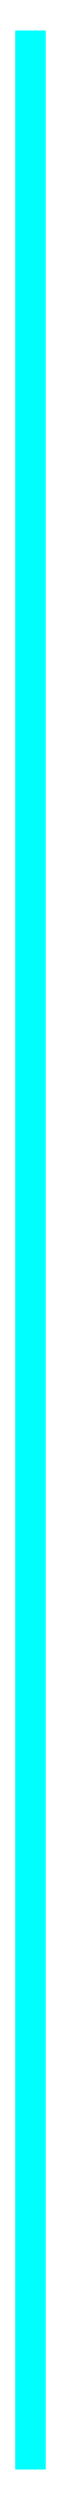
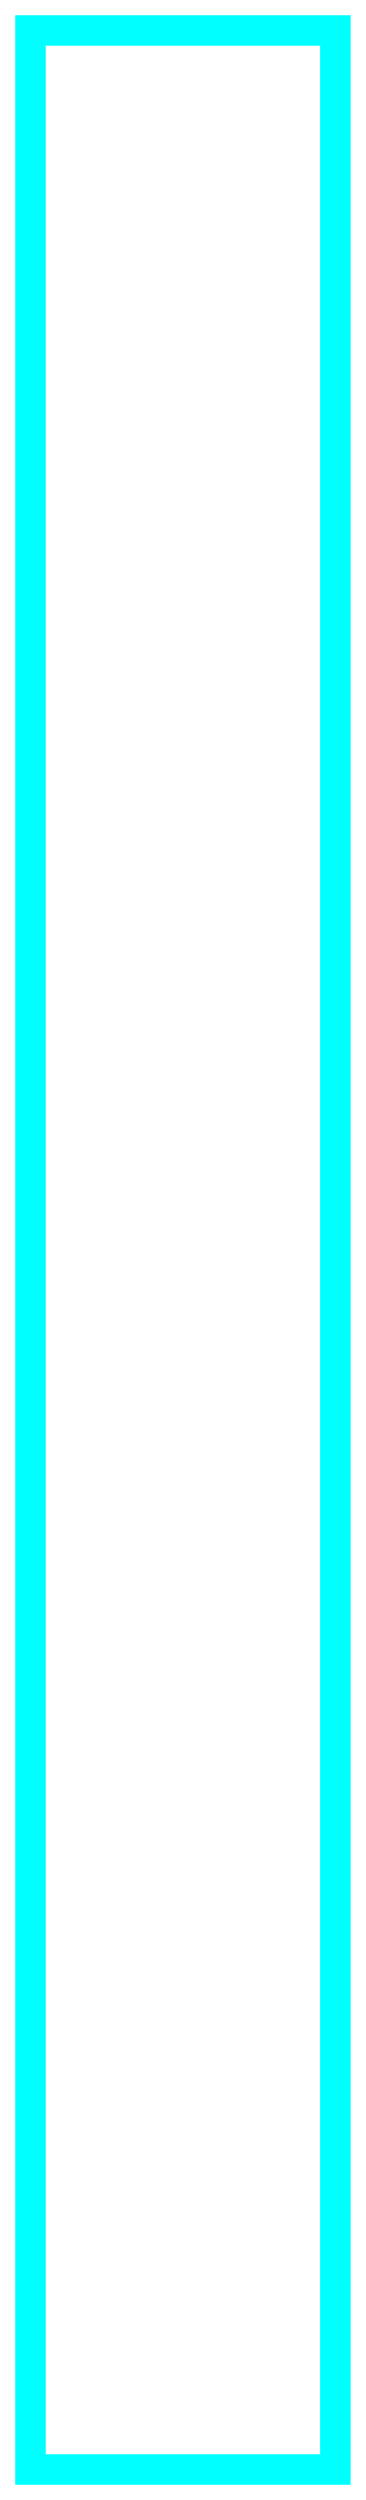
- <svg xmlns="http://www.w3.org/2000/svg" baseProfile="tiny" height="164" version="1.2" width="4">
+ <svg xmlns="http://www.w3.org/2000/svg" baseProfile="tiny" height="164" version="1.2" width="24">
  <defs />
-   <path d="M2,2 L2,2 L2,162 L2,162Z" fill="none" stroke="cyan" stroke-width="2" />
+   <path d="M2,2 L22,2 L22,162 L2,162Z" fill="none" stroke="cyan" stroke-width="2" />
</svg>
